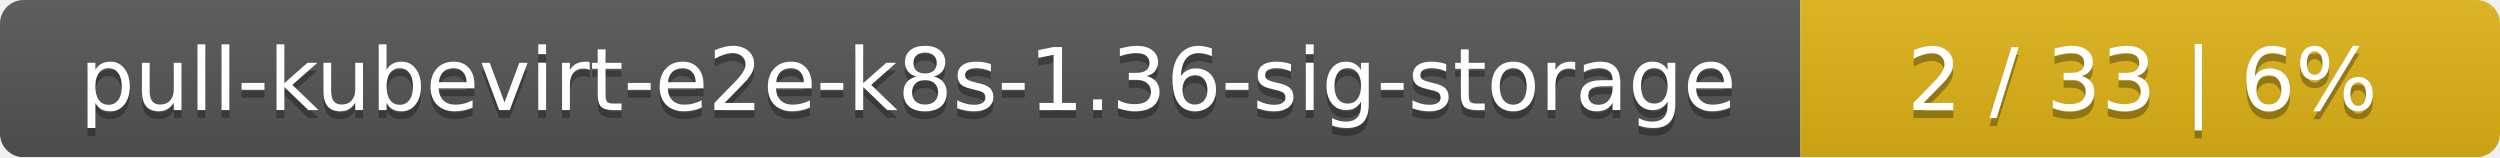
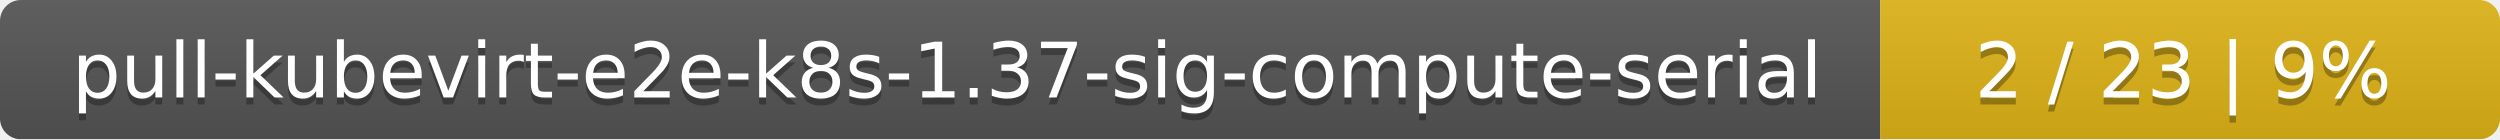
- <svg xmlns="http://www.w3.org/2000/svg" width="318" height="20">
+ <svg xmlns="http://www.w3.org/2000/svg" width="359" height="20">
  <linearGradient id="smooth" x2="0" y2="100%">
    <stop offset="0" stop-color="#bbb" stop-opacity=".1" />
    <stop offset="1" stop-opacity=".1" />
  </linearGradient>
  <mask id="round">
-     <rect width="318" height="20" rx="3" fill="#fff" />
+     <rect width="359" height="20" rx="3" fill="#fff" />
  </mask>
  <g mask="url(#round)">
-     <rect width="229" height="20" fill="#555" />
-     <rect x="229" width="89" height="20" fill="#dfb317" />
-     <rect width="318" height="20" fill="url(#smooth)" />
+     <rect width="270" height="20" fill="#555" />
+     <rect x="270" width="89" height="20" fill="#dfb317" />
+     <rect width="359" height="20" fill="url(#smooth)" />
  </g>
  <g fill="#fff" text-anchor="middle" font-family="DejaVu Sans,Verdana,Geneva,sans-serif" font-size="11">
-     <text x="115.5" y="15" fill="#010101" fill-opacity=".3">pull-kubevirt-e2e-k8s-1.36-sig-storage</text>
-     <text x="115.5" y="14">pull-kubevirt-e2e-k8s-1.36-sig-storage</text>
-     <text x="272.5" y="15" fill="#010101" fill-opacity=".3">2 / 33    |    6%</text>
-     <text x="272.5" y="14">2 / 33    |    6%</text>
+     <text x="136" y="15" fill="#010101" fill-opacity=".3">pull-kubevirt-e2e-k8s-1.37-sig-compute-serial</text>
+     <text x="136" y="14">pull-kubevirt-e2e-k8s-1.37-sig-compute-serial</text>
+     <text x="313.5" y="15" fill="#010101" fill-opacity=".3">2 / 23    |    9%</text>
+     <text x="313.5" y="14">2 / 23    |    9%</text>
  </g>
</svg>
